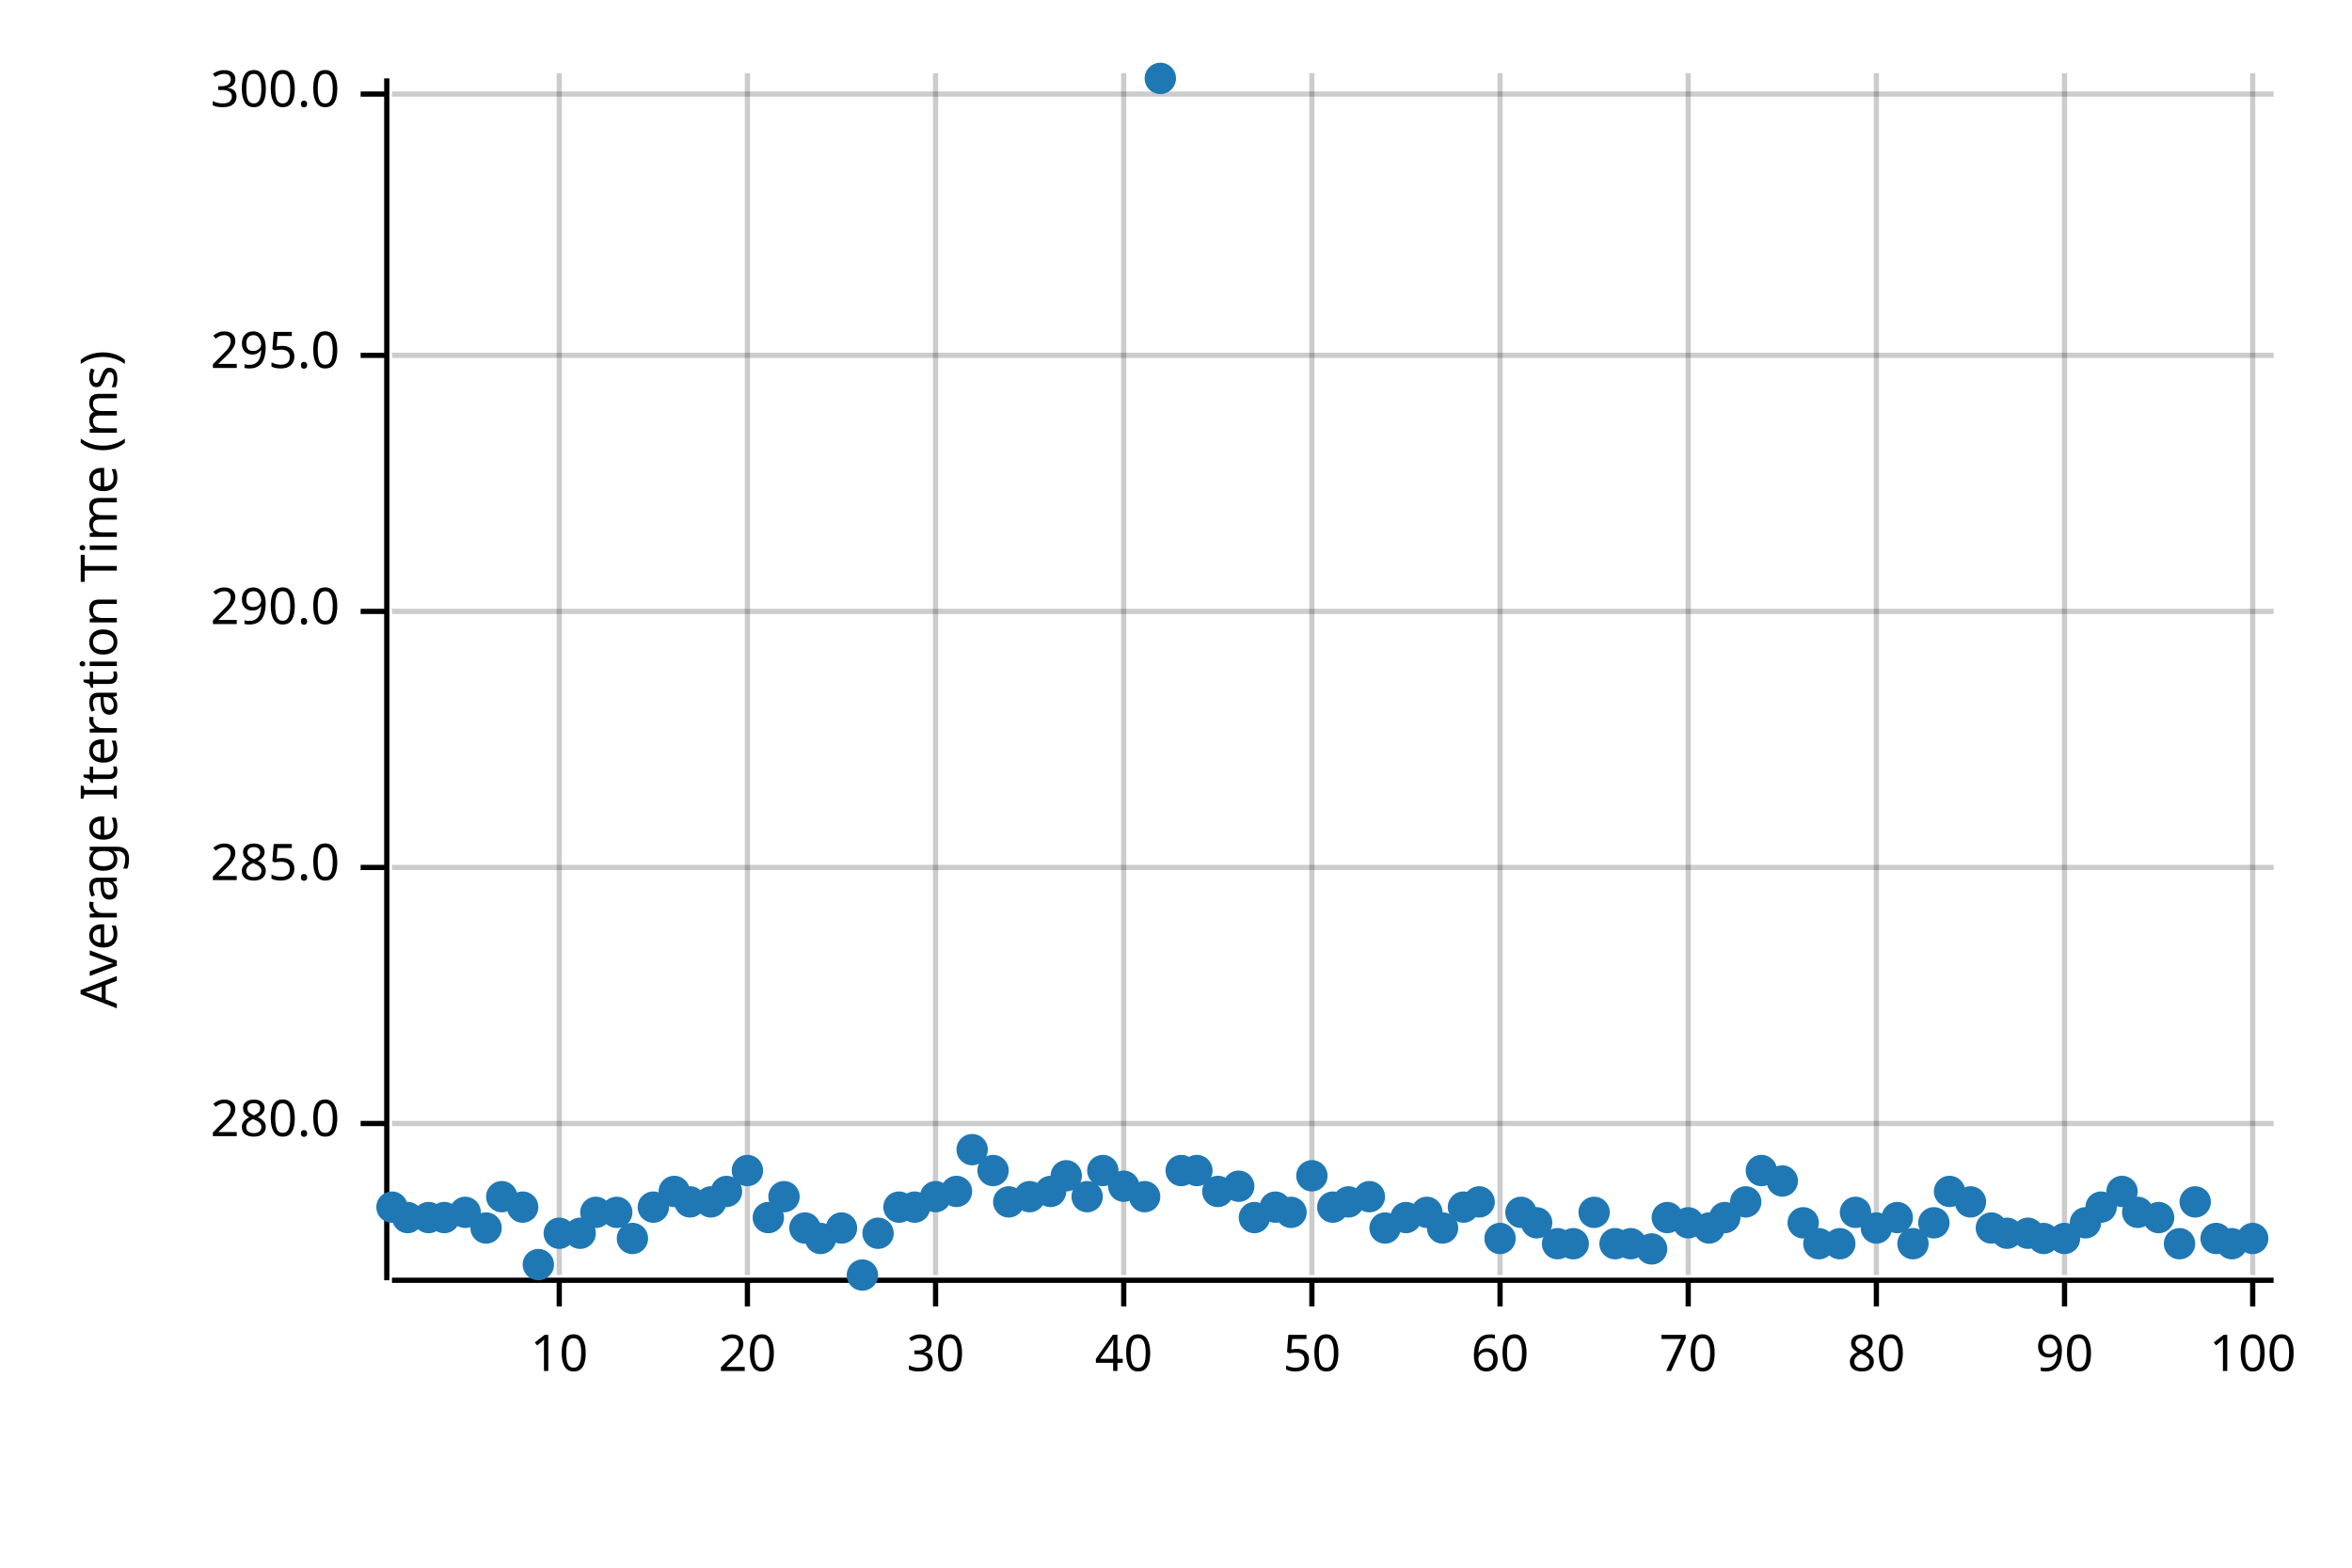
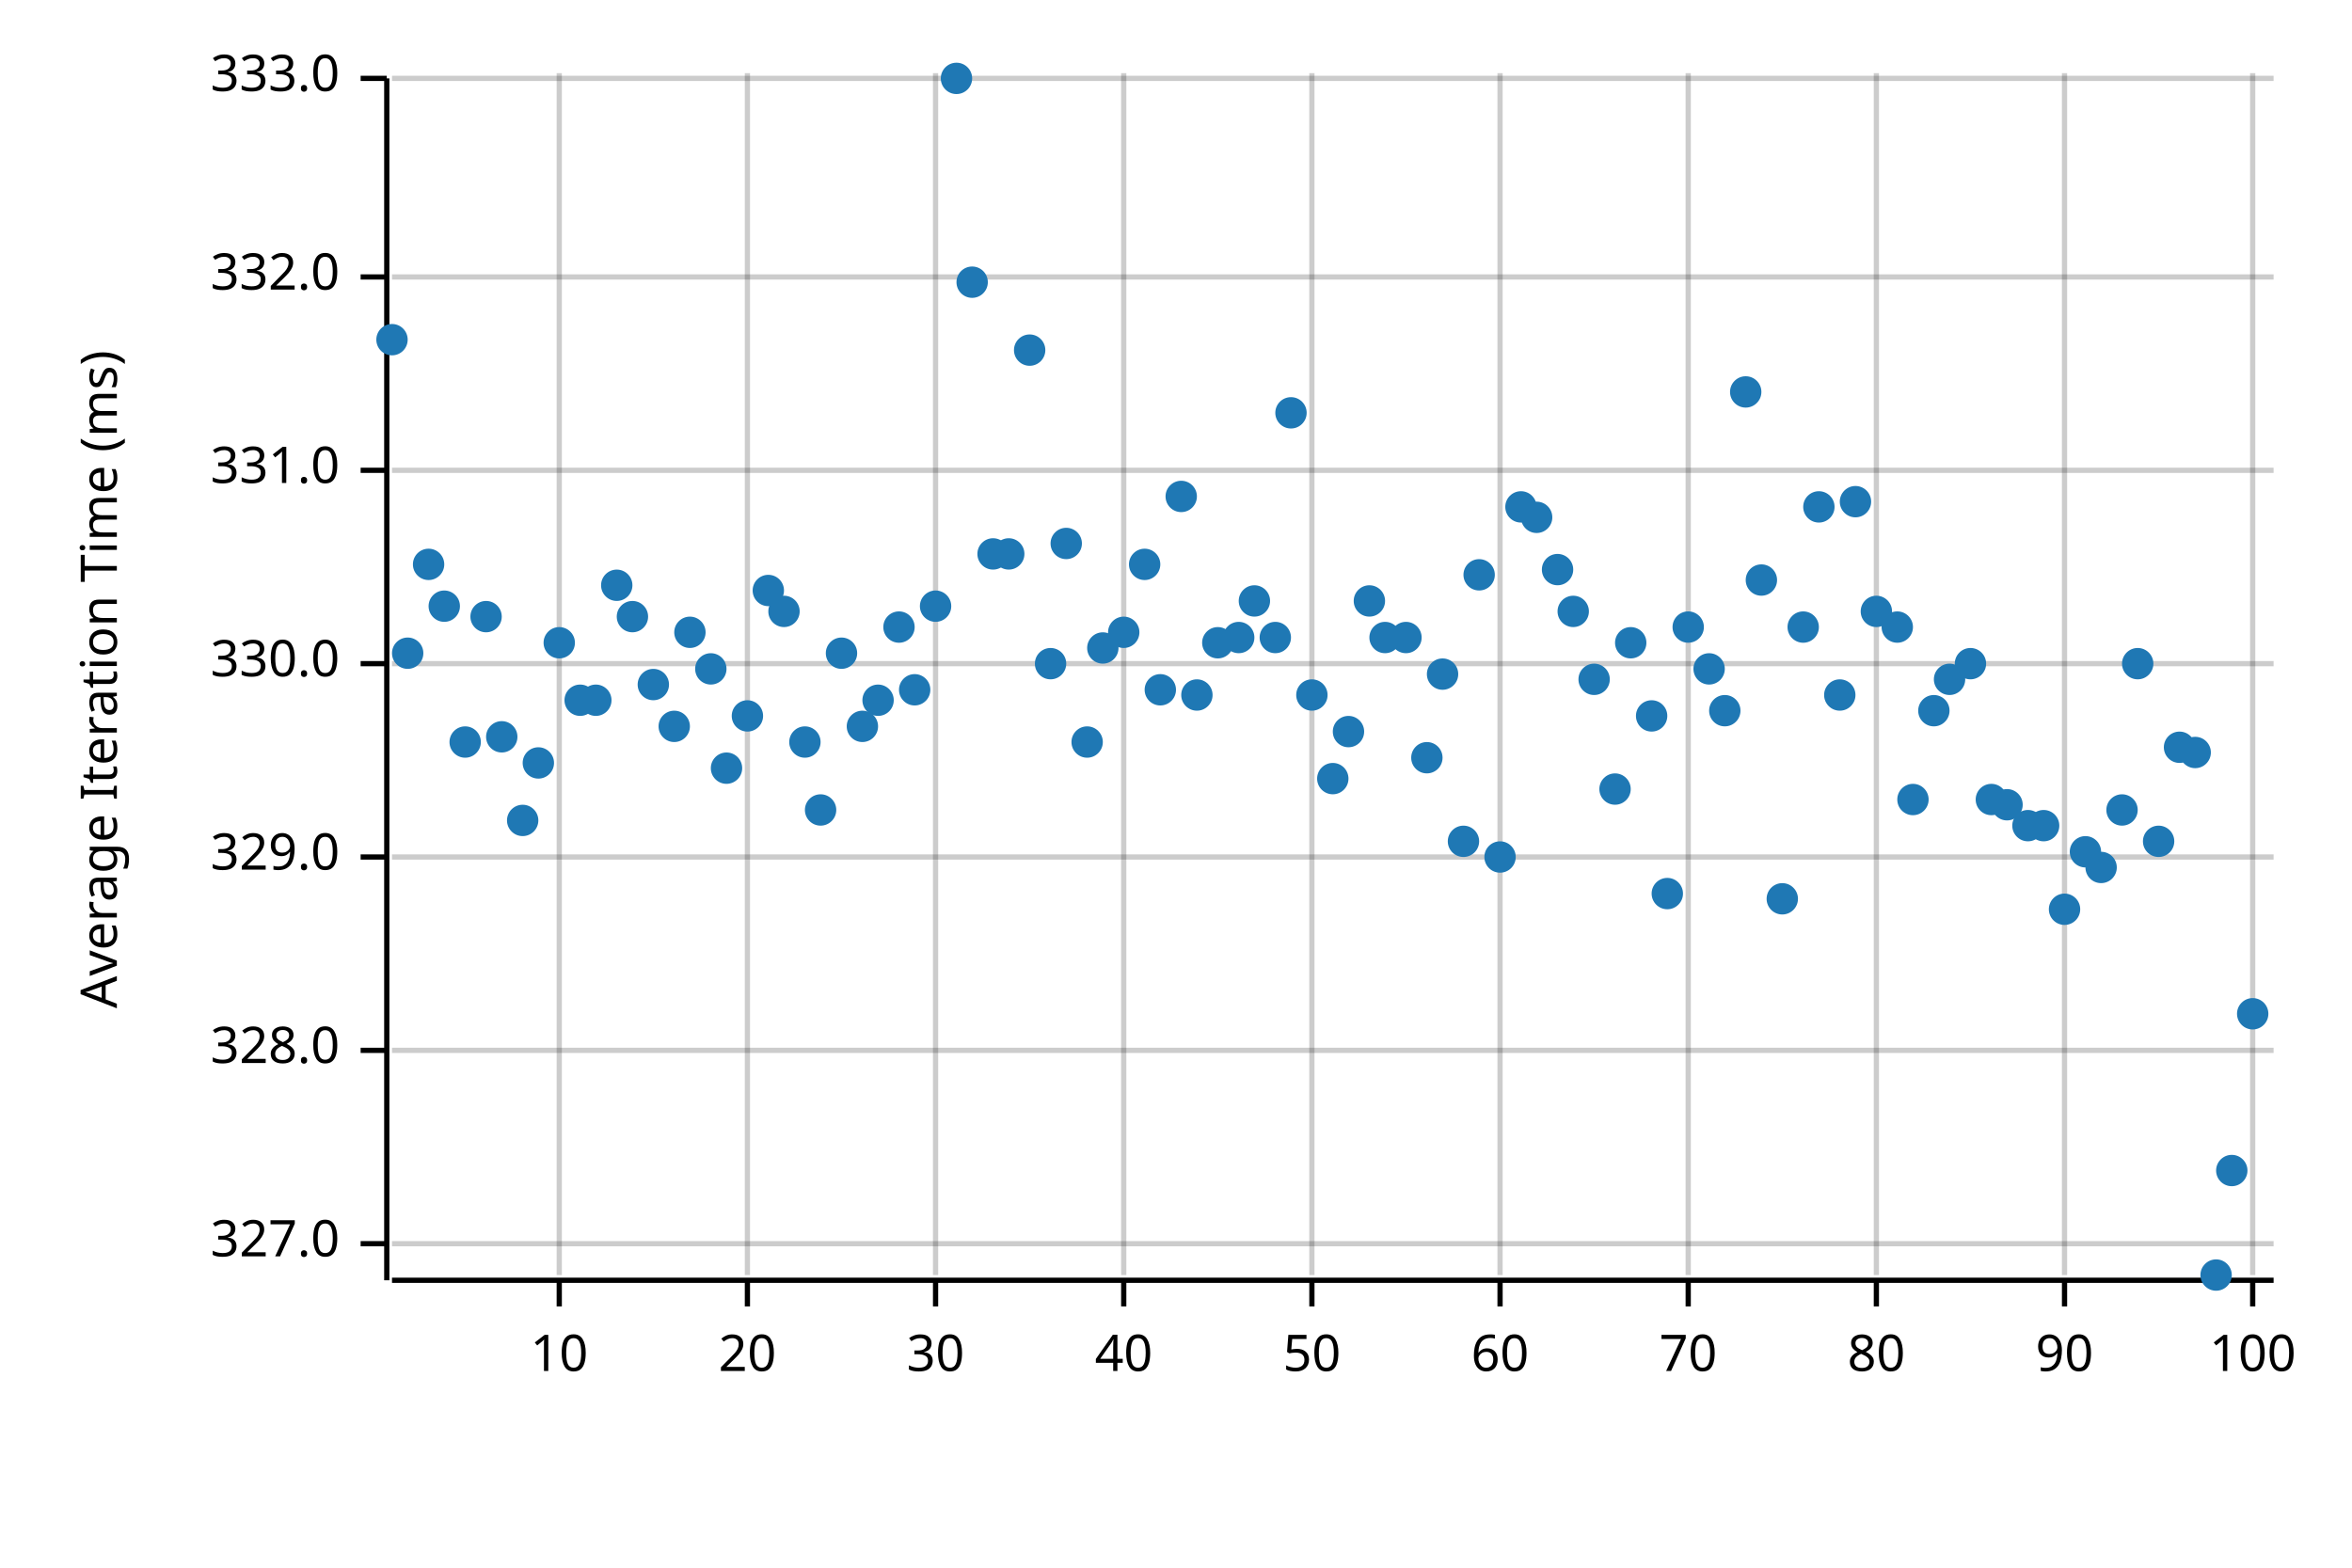
<svg xmlns="http://www.w3.org/2000/svg" width="450" height="300" viewBox="0 0 450 300">
  <text x="15" y="130" dy="0.76em" text-anchor="middle" font-family="sans-serif" font-size="9.677" opacity="1" fill="#000000" transform="rotate(270, 15, 130)">
Average Iteration Time (ms)
</text>
  <line opacity="0.2" stroke="#000000" stroke-width="1" x1="107" y1="244" x2="107" y2="14" />
  <line opacity="0.2" stroke="#000000" stroke-width="1" x1="143" y1="244" x2="143" y2="14" />
  <line opacity="0.2" stroke="#000000" stroke-width="1" x1="179" y1="244" x2="179" y2="14" />
  <line opacity="0.2" stroke="#000000" stroke-width="1" x1="215" y1="244" x2="215" y2="14" />
  <line opacity="0.2" stroke="#000000" stroke-width="1" x1="251" y1="244" x2="251" y2="14" />
  <line opacity="0.2" stroke="#000000" stroke-width="1" x1="287" y1="244" x2="287" y2="14" />
  <line opacity="0.2" stroke="#000000" stroke-width="1" x1="323" y1="244" x2="323" y2="14" />
  <line opacity="0.2" stroke="#000000" stroke-width="1" x1="359" y1="244" x2="359" y2="14" />
  <line opacity="0.2" stroke="#000000" stroke-width="1" x1="395" y1="244" x2="395" y2="14" />
  <line opacity="0.2" stroke="#000000" stroke-width="1" x1="431" y1="244" x2="431" y2="14" />
-   <line opacity="0.2" stroke="#000000" stroke-width="1" x1="75" y1="215" x2="435" y2="215" />
-   <line opacity="0.2" stroke="#000000" stroke-width="1" x1="75" y1="166" x2="435" y2="166" />
-   <line opacity="0.2" stroke="#000000" stroke-width="1" x1="75" y1="117" x2="435" y2="117" />
-   <line opacity="0.2" stroke="#000000" stroke-width="1" x1="75" y1="68" x2="435" y2="68" />
-   <line opacity="0.2" stroke="#000000" stroke-width="1" x1="75" y1="18" x2="435" y2="18" />
+   <line opacity="0.2" stroke="#000000" stroke-width="1" x1="75" y1="238" x2="435" y2="238" />
+   <line opacity="0.2" stroke="#000000" stroke-width="1" x1="75" y1="201" x2="435" y2="201" />
+   <line opacity="0.2" stroke="#000000" stroke-width="1" x1="75" y1="164" x2="435" y2="164" />
+   <line opacity="0.2" stroke="#000000" stroke-width="1" x1="75" y1="127" x2="435" y2="127" />
+   <line opacity="0.2" stroke="#000000" stroke-width="1" x1="75" y1="90" x2="435" y2="90" />
+   <line opacity="0.2" stroke="#000000" stroke-width="1" x1="75" y1="53" x2="435" y2="53" />
+   <line opacity="0.2" stroke="#000000" stroke-width="1" x1="75" y1="15" x2="435" y2="15" />
  <polyline fill="none" opacity="1" stroke="#000000" stroke-width="1" points="74,15 74,245 " />
-   <text x="65" y="215" dy="0.5ex" text-anchor="end" font-family="sans-serif" font-size="9.677" opacity="1" fill="#000000">
- 280.0
+   <text x="65" y="238" dy="0.5ex" text-anchor="end" font-family="sans-serif" font-size="9.677" opacity="1" fill="#000000">
+ 327.0
</text>
-   <polyline fill="none" opacity="1" stroke="#000000" stroke-width="1" points="69,215 74,215 " />
-   <text x="65" y="166" dy="0.5ex" text-anchor="end" font-family="sans-serif" font-size="9.677" opacity="1" fill="#000000">
- 285.0
+   <polyline fill="none" opacity="1" stroke="#000000" stroke-width="1" points="69,238 74,238 " />
+   <text x="65" y="201" dy="0.5ex" text-anchor="end" font-family="sans-serif" font-size="9.677" opacity="1" fill="#000000">
+ 328.0
</text>
-   <polyline fill="none" opacity="1" stroke="#000000" stroke-width="1" points="69,166 74,166 " />
-   <text x="65" y="117" dy="0.5ex" text-anchor="end" font-family="sans-serif" font-size="9.677" opacity="1" fill="#000000">
- 290.0
+   <polyline fill="none" opacity="1" stroke="#000000" stroke-width="1" points="69,201 74,201 " />
+   <text x="65" y="164" dy="0.5ex" text-anchor="end" font-family="sans-serif" font-size="9.677" opacity="1" fill="#000000">
+ 329.0
</text>
-   <polyline fill="none" opacity="1" stroke="#000000" stroke-width="1" points="69,117 74,117 " />
-   <text x="65" y="68" dy="0.5ex" text-anchor="end" font-family="sans-serif" font-size="9.677" opacity="1" fill="#000000">
- 295.0
+   <polyline fill="none" opacity="1" stroke="#000000" stroke-width="1" points="69,164 74,164 " />
+   <text x="65" y="127" dy="0.5ex" text-anchor="end" font-family="sans-serif" font-size="9.677" opacity="1" fill="#000000">
+ 330.0
</text>
-   <polyline fill="none" opacity="1" stroke="#000000" stroke-width="1" points="69,68 74,68 " />
-   <text x="65" y="18" dy="0.5ex" text-anchor="end" font-family="sans-serif" font-size="9.677" opacity="1" fill="#000000">
- 300.0
+   <polyline fill="none" opacity="1" stroke="#000000" stroke-width="1" points="69,127 74,127 " />
+   <text x="65" y="90" dy="0.5ex" text-anchor="end" font-family="sans-serif" font-size="9.677" opacity="1" fill="#000000">
+ 331.0
</text>
-   <polyline fill="none" opacity="1" stroke="#000000" stroke-width="1" points="69,18 74,18 " />
+   <polyline fill="none" opacity="1" stroke="#000000" stroke-width="1" points="69,90 74,90 " />
+   <text x="65" y="53" dy="0.5ex" text-anchor="end" font-family="sans-serif" font-size="9.677" opacity="1" fill="#000000">
+ 332.0
+ </text>
+   <polyline fill="none" opacity="1" stroke="#000000" stroke-width="1" points="69,53 74,53 " />
+   <text x="65" y="15" dy="0.5ex" text-anchor="end" font-family="sans-serif" font-size="9.677" opacity="1" fill="#000000">
+ 333.0
+ </text>
+   <polyline fill="none" opacity="1" stroke="#000000" stroke-width="1" points="69,15 74,15 " />
  <polyline fill="none" opacity="1" stroke="#000000" stroke-width="1" points="75,245 435,245 " />
  <text x="107" y="255" dy="0.76em" text-anchor="middle" font-family="sans-serif" font-size="9.677" opacity="1" fill="#000000">
10
</text>
  <polyline fill="none" opacity="1" stroke="#000000" stroke-width="1" points="107,245 107,250 " />
  <text x="143" y="255" dy="0.76em" text-anchor="middle" font-family="sans-serif" font-size="9.677" opacity="1" fill="#000000">
20
</text>
  <polyline fill="none" opacity="1" stroke="#000000" stroke-width="1" points="143,245 143,250 " />
  <text x="179" y="255" dy="0.76em" text-anchor="middle" font-family="sans-serif" font-size="9.677" opacity="1" fill="#000000">
30
</text>
  <polyline fill="none" opacity="1" stroke="#000000" stroke-width="1" points="179,245 179,250 " />
  <text x="215" y="255" dy="0.76em" text-anchor="middle" font-family="sans-serif" font-size="9.677" opacity="1" fill="#000000">
40
</text>
  <polyline fill="none" opacity="1" stroke="#000000" stroke-width="1" points="215,245 215,250 " />
  <text x="251" y="255" dy="0.76em" text-anchor="middle" font-family="sans-serif" font-size="9.677" opacity="1" fill="#000000">
50
</text>
  <polyline fill="none" opacity="1" stroke="#000000" stroke-width="1" points="251,245 251,250 " />
  <text x="287" y="255" dy="0.76em" text-anchor="middle" font-family="sans-serif" font-size="9.677" opacity="1" fill="#000000">
60
</text>
  <polyline fill="none" opacity="1" stroke="#000000" stroke-width="1" points="287,245 287,250 " />
  <text x="323" y="255" dy="0.76em" text-anchor="middle" font-family="sans-serif" font-size="9.677" opacity="1" fill="#000000">
70
</text>
  <polyline fill="none" opacity="1" stroke="#000000" stroke-width="1" points="323,245 323,250 " />
  <text x="359" y="255" dy="0.76em" text-anchor="middle" font-family="sans-serif" font-size="9.677" opacity="1" fill="#000000">
80
</text>
  <polyline fill="none" opacity="1" stroke="#000000" stroke-width="1" points="359,245 359,250 " />
  <text x="395" y="255" dy="0.76em" text-anchor="middle" font-family="sans-serif" font-size="9.677" opacity="1" fill="#000000">
90
</text>
  <polyline fill="none" opacity="1" stroke="#000000" stroke-width="1" points="395,245 395,250 " />
  <text x="431" y="255" dy="0.76em" text-anchor="middle" font-family="sans-serif" font-size="9.677" opacity="1" fill="#000000">
100
</text>
  <polyline fill="none" opacity="1" stroke="#000000" stroke-width="1" points="431,245 431,250 " />
-   <circle cx="75" cy="231" r="3" opacity="1" fill="#1F78B4" stroke="none" stroke-width="1" />
-   <circle cx="78" cy="233" r="3" opacity="1" fill="#1F78B4" stroke="none" stroke-width="1" />
-   <circle cx="82" cy="233" r="3" opacity="1" fill="#1F78B4" stroke="none" stroke-width="1" />
-   <circle cx="85" cy="233" r="3" opacity="1" fill="#1F78B4" stroke="none" stroke-width="1" />
-   <circle cx="89" cy="232" r="3" opacity="1" fill="#1F78B4" stroke="none" stroke-width="1" />
-   <circle cx="93" cy="235" r="3" opacity="1" fill="#1F78B4" stroke="none" stroke-width="1" />
-   <circle cx="96" cy="229" r="3" opacity="1" fill="#1F78B4" stroke="none" stroke-width="1" />
-   <circle cx="100" cy="231" r="3" opacity="1" fill="#1F78B4" stroke="none" stroke-width="1" />
-   <circle cx="103" cy="242" r="3" opacity="1" fill="#1F78B4" stroke="none" stroke-width="1" />
-   <circle cx="107" cy="236" r="3" opacity="1" fill="#1F78B4" stroke="none" stroke-width="1" />
-   <circle cx="111" cy="236" r="3" opacity="1" fill="#1F78B4" stroke="none" stroke-width="1" />
-   <circle cx="114" cy="232" r="3" opacity="1" fill="#1F78B4" stroke="none" stroke-width="1" />
-   <circle cx="118" cy="232" r="3" opacity="1" fill="#1F78B4" stroke="none" stroke-width="1" />
-   <circle cx="121" cy="237" r="3" opacity="1" fill="#1F78B4" stroke="none" stroke-width="1" />
-   <circle cx="125" cy="231" r="3" opacity="1" fill="#1F78B4" stroke="none" stroke-width="1" />
-   <circle cx="129" cy="228" r="3" opacity="1" fill="#1F78B4" stroke="none" stroke-width="1" />
-   <circle cx="132" cy="230" r="3" opacity="1" fill="#1F78B4" stroke="none" stroke-width="1" />
-   <circle cx="136" cy="230" r="3" opacity="1" fill="#1F78B4" stroke="none" stroke-width="1" />
-   <circle cx="139" cy="228" r="3" opacity="1" fill="#1F78B4" stroke="none" stroke-width="1" />
-   <circle cx="143" cy="224" r="3" opacity="1" fill="#1F78B4" stroke="none" stroke-width="1" />
-   <circle cx="147" cy="233" r="3" opacity="1" fill="#1F78B4" stroke="none" stroke-width="1" />
-   <circle cx="150" cy="229" r="3" opacity="1" fill="#1F78B4" stroke="none" stroke-width="1" />
-   <circle cx="154" cy="235" r="3" opacity="1" fill="#1F78B4" stroke="none" stroke-width="1" />
-   <circle cx="157" cy="237" r="3" opacity="1" fill="#1F78B4" stroke="none" stroke-width="1" />
-   <circle cx="161" cy="235" r="3" opacity="1" fill="#1F78B4" stroke="none" stroke-width="1" />
-   <circle cx="165" cy="244" r="3" opacity="1" fill="#1F78B4" stroke="none" stroke-width="1" />
-   <circle cx="168" cy="236" r="3" opacity="1" fill="#1F78B4" stroke="none" stroke-width="1" />
-   <circle cx="172" cy="231" r="3" opacity="1" fill="#1F78B4" stroke="none" stroke-width="1" />
-   <circle cx="175" cy="231" r="3" opacity="1" fill="#1F78B4" stroke="none" stroke-width="1" />
-   <circle cx="179" cy="229" r="3" opacity="1" fill="#1F78B4" stroke="none" stroke-width="1" />
-   <circle cx="183" cy="228" r="3" opacity="1" fill="#1F78B4" stroke="none" stroke-width="1" />
-   <circle cx="186" cy="220" r="3" opacity="1" fill="#1F78B4" stroke="none" stroke-width="1" />
-   <circle cx="190" cy="224" r="3" opacity="1" fill="#1F78B4" stroke="none" stroke-width="1" />
-   <circle cx="193" cy="230" r="3" opacity="1" fill="#1F78B4" stroke="none" stroke-width="1" />
-   <circle cx="197" cy="229" r="3" opacity="1" fill="#1F78B4" stroke="none" stroke-width="1" />
-   <circle cx="201" cy="228" r="3" opacity="1" fill="#1F78B4" stroke="none" stroke-width="1" />
-   <circle cx="204" cy="225" r="3" opacity="1" fill="#1F78B4" stroke="none" stroke-width="1" />
-   <circle cx="208" cy="229" r="3" opacity="1" fill="#1F78B4" stroke="none" stroke-width="1" />
-   <circle cx="211" cy="224" r="3" opacity="1" fill="#1F78B4" stroke="none" stroke-width="1" />
-   <circle cx="215" cy="227" r="3" opacity="1" fill="#1F78B4" stroke="none" stroke-width="1" />
-   <circle cx="219" cy="229" r="3" opacity="1" fill="#1F78B4" stroke="none" stroke-width="1" />
-   <circle cx="222" cy="15" r="3" opacity="1" fill="#1F78B4" stroke="none" stroke-width="1" />
-   <circle cx="226" cy="224" r="3" opacity="1" fill="#1F78B4" stroke="none" stroke-width="1" />
-   <circle cx="229" cy="224" r="3" opacity="1" fill="#1F78B4" stroke="none" stroke-width="1" />
-   <circle cx="233" cy="228" r="3" opacity="1" fill="#1F78B4" stroke="none" stroke-width="1" />
-   <circle cx="237" cy="227" r="3" opacity="1" fill="#1F78B4" stroke="none" stroke-width="1" />
-   <circle cx="240" cy="233" r="3" opacity="1" fill="#1F78B4" stroke="none" stroke-width="1" />
-   <circle cx="244" cy="231" r="3" opacity="1" fill="#1F78B4" stroke="none" stroke-width="1" />
-   <circle cx="247" cy="232" r="3" opacity="1" fill="#1F78B4" stroke="none" stroke-width="1" />
-   <circle cx="251" cy="225" r="3" opacity="1" fill="#1F78B4" stroke="none" stroke-width="1" />
-   <circle cx="255" cy="231" r="3" opacity="1" fill="#1F78B4" stroke="none" stroke-width="1" />
-   <circle cx="258" cy="230" r="3" opacity="1" fill="#1F78B4" stroke="none" stroke-width="1" />
-   <circle cx="262" cy="229" r="3" opacity="1" fill="#1F78B4" stroke="none" stroke-width="1" />
-   <circle cx="265" cy="235" r="3" opacity="1" fill="#1F78B4" stroke="none" stroke-width="1" />
-   <circle cx="269" cy="233" r="3" opacity="1" fill="#1F78B4" stroke="none" stroke-width="1" />
-   <circle cx="273" cy="232" r="3" opacity="1" fill="#1F78B4" stroke="none" stroke-width="1" />
-   <circle cx="276" cy="235" r="3" opacity="1" fill="#1F78B4" stroke="none" stroke-width="1" />
-   <circle cx="280" cy="231" r="3" opacity="1" fill="#1F78B4" stroke="none" stroke-width="1" />
-   <circle cx="283" cy="230" r="3" opacity="1" fill="#1F78B4" stroke="none" stroke-width="1" />
-   <circle cx="287" cy="237" r="3" opacity="1" fill="#1F78B4" stroke="none" stroke-width="1" />
-   <circle cx="291" cy="232" r="3" opacity="1" fill="#1F78B4" stroke="none" stroke-width="1" />
-   <circle cx="294" cy="234" r="3" opacity="1" fill="#1F78B4" stroke="none" stroke-width="1" />
-   <circle cx="298" cy="238" r="3" opacity="1" fill="#1F78B4" stroke="none" stroke-width="1" />
-   <circle cx="301" cy="238" r="3" opacity="1" fill="#1F78B4" stroke="none" stroke-width="1" />
-   <circle cx="305" cy="232" r="3" opacity="1" fill="#1F78B4" stroke="none" stroke-width="1" />
-   <circle cx="309" cy="238" r="3" opacity="1" fill="#1F78B4" stroke="none" stroke-width="1" />
-   <circle cx="312" cy="238" r="3" opacity="1" fill="#1F78B4" stroke="none" stroke-width="1" />
-   <circle cx="316" cy="239" r="3" opacity="1" fill="#1F78B4" stroke="none" stroke-width="1" />
-   <circle cx="319" cy="233" r="3" opacity="1" fill="#1F78B4" stroke="none" stroke-width="1" />
-   <circle cx="323" cy="234" r="3" opacity="1" fill="#1F78B4" stroke="none" stroke-width="1" />
-   <circle cx="327" cy="235" r="3" opacity="1" fill="#1F78B4" stroke="none" stroke-width="1" />
-   <circle cx="330" cy="233" r="3" opacity="1" fill="#1F78B4" stroke="none" stroke-width="1" />
-   <circle cx="334" cy="230" r="3" opacity="1" fill="#1F78B4" stroke="none" stroke-width="1" />
-   <circle cx="337" cy="224" r="3" opacity="1" fill="#1F78B4" stroke="none" stroke-width="1" />
-   <circle cx="341" cy="226" r="3" opacity="1" fill="#1F78B4" stroke="none" stroke-width="1" />
-   <circle cx="345" cy="234" r="3" opacity="1" fill="#1F78B4" stroke="none" stroke-width="1" />
-   <circle cx="348" cy="238" r="3" opacity="1" fill="#1F78B4" stroke="none" stroke-width="1" />
-   <circle cx="352" cy="238" r="3" opacity="1" fill="#1F78B4" stroke="none" stroke-width="1" />
-   <circle cx="355" cy="232" r="3" opacity="1" fill="#1F78B4" stroke="none" stroke-width="1" />
-   <circle cx="359" cy="235" r="3" opacity="1" fill="#1F78B4" stroke="none" stroke-width="1" />
-   <circle cx="363" cy="233" r="3" opacity="1" fill="#1F78B4" stroke="none" stroke-width="1" />
-   <circle cx="366" cy="238" r="3" opacity="1" fill="#1F78B4" stroke="none" stroke-width="1" />
-   <circle cx="370" cy="234" r="3" opacity="1" fill="#1F78B4" stroke="none" stroke-width="1" />
-   <circle cx="373" cy="228" r="3" opacity="1" fill="#1F78B4" stroke="none" stroke-width="1" />
-   <circle cx="377" cy="230" r="3" opacity="1" fill="#1F78B4" stroke="none" stroke-width="1" />
-   <circle cx="381" cy="235" r="3" opacity="1" fill="#1F78B4" stroke="none" stroke-width="1" />
-   <circle cx="384" cy="236" r="3" opacity="1" fill="#1F78B4" stroke="none" stroke-width="1" />
-   <circle cx="388" cy="236" r="3" opacity="1" fill="#1F78B4" stroke="none" stroke-width="1" />
-   <circle cx="391" cy="237" r="3" opacity="1" fill="#1F78B4" stroke="none" stroke-width="1" />
-   <circle cx="395" cy="237" r="3" opacity="1" fill="#1F78B4" stroke="none" stroke-width="1" />
-   <circle cx="399" cy="234" r="3" opacity="1" fill="#1F78B4" stroke="none" stroke-width="1" />
-   <circle cx="402" cy="231" r="3" opacity="1" fill="#1F78B4" stroke="none" stroke-width="1" />
-   <circle cx="406" cy="228" r="3" opacity="1" fill="#1F78B4" stroke="none" stroke-width="1" />
-   <circle cx="409" cy="232" r="3" opacity="1" fill="#1F78B4" stroke="none" stroke-width="1" />
-   <circle cx="413" cy="233" r="3" opacity="1" fill="#1F78B4" stroke="none" stroke-width="1" />
-   <circle cx="417" cy="238" r="3" opacity="1" fill="#1F78B4" stroke="none" stroke-width="1" />
-   <circle cx="420" cy="230" r="3" opacity="1" fill="#1F78B4" stroke="none" stroke-width="1" />
-   <circle cx="424" cy="237" r="3" opacity="1" fill="#1F78B4" stroke="none" stroke-width="1" />
-   <circle cx="427" cy="238" r="3" opacity="1" fill="#1F78B4" stroke="none" stroke-width="1" />
-   <circle cx="431" cy="237" r="3" opacity="1" fill="#1F78B4" stroke="none" stroke-width="1" />
+   <circle cx="75" cy="65" r="3" opacity="1" fill="#1F78B4" stroke="none" stroke-width="1" />
+   <circle cx="78" cy="125" r="3" opacity="1" fill="#1F78B4" stroke="none" stroke-width="1" />
+   <circle cx="82" cy="108" r="3" opacity="1" fill="#1F78B4" stroke="none" stroke-width="1" />
+   <circle cx="85" cy="116" r="3" opacity="1" fill="#1F78B4" stroke="none" stroke-width="1" />
+   <circle cx="89" cy="142" r="3" opacity="1" fill="#1F78B4" stroke="none" stroke-width="1" />
+   <circle cx="93" cy="118" r="3" opacity="1" fill="#1F78B4" stroke="none" stroke-width="1" />
+   <circle cx="96" cy="141" r="3" opacity="1" fill="#1F78B4" stroke="none" stroke-width="1" />
+   <circle cx="100" cy="157" r="3" opacity="1" fill="#1F78B4" stroke="none" stroke-width="1" />
+   <circle cx="103" cy="146" r="3" opacity="1" fill="#1F78B4" stroke="none" stroke-width="1" />
+   <circle cx="107" cy="123" r="3" opacity="1" fill="#1F78B4" stroke="none" stroke-width="1" />
+   <circle cx="111" cy="134" r="3" opacity="1" fill="#1F78B4" stroke="none" stroke-width="1" />
+   <circle cx="114" cy="134" r="3" opacity="1" fill="#1F78B4" stroke="none" stroke-width="1" />
+   <circle cx="118" cy="112" r="3" opacity="1" fill="#1F78B4" stroke="none" stroke-width="1" />
+   <circle cx="121" cy="118" r="3" opacity="1" fill="#1F78B4" stroke="none" stroke-width="1" />
+   <circle cx="125" cy="131" r="3" opacity="1" fill="#1F78B4" stroke="none" stroke-width="1" />
+   <circle cx="129" cy="139" r="3" opacity="1" fill="#1F78B4" stroke="none" stroke-width="1" />
+   <circle cx="132" cy="121" r="3" opacity="1" fill="#1F78B4" stroke="none" stroke-width="1" />
+   <circle cx="136" cy="128" r="3" opacity="1" fill="#1F78B4" stroke="none" stroke-width="1" />
+   <circle cx="139" cy="147" r="3" opacity="1" fill="#1F78B4" stroke="none" stroke-width="1" />
+   <circle cx="143" cy="137" r="3" opacity="1" fill="#1F78B4" stroke="none" stroke-width="1" />
+   <circle cx="147" cy="113" r="3" opacity="1" fill="#1F78B4" stroke="none" stroke-width="1" />
+   <circle cx="150" cy="117" r="3" opacity="1" fill="#1F78B4" stroke="none" stroke-width="1" />
+   <circle cx="154" cy="142" r="3" opacity="1" fill="#1F78B4" stroke="none" stroke-width="1" />
+   <circle cx="157" cy="155" r="3" opacity="1" fill="#1F78B4" stroke="none" stroke-width="1" />
+   <circle cx="161" cy="125" r="3" opacity="1" fill="#1F78B4" stroke="none" stroke-width="1" />
+   <circle cx="165" cy="139" r="3" opacity="1" fill="#1F78B4" stroke="none" stroke-width="1" />
+   <circle cx="168" cy="134" r="3" opacity="1" fill="#1F78B4" stroke="none" stroke-width="1" />
+   <circle cx="172" cy="120" r="3" opacity="1" fill="#1F78B4" stroke="none" stroke-width="1" />
+   <circle cx="175" cy="132" r="3" opacity="1" fill="#1F78B4" stroke="none" stroke-width="1" />
+   <circle cx="179" cy="116" r="3" opacity="1" fill="#1F78B4" stroke="none" stroke-width="1" />
+   <circle cx="183" cy="15" r="3" opacity="1" fill="#1F78B4" stroke="none" stroke-width="1" />
+   <circle cx="186" cy="54" r="3" opacity="1" fill="#1F78B4" stroke="none" stroke-width="1" />
+   <circle cx="190" cy="106" r="3" opacity="1" fill="#1F78B4" stroke="none" stroke-width="1" />
+   <circle cx="193" cy="106" r="3" opacity="1" fill="#1F78B4" stroke="none" stroke-width="1" />
+   <circle cx="197" cy="67" r="3" opacity="1" fill="#1F78B4" stroke="none" stroke-width="1" />
+   <circle cx="201" cy="127" r="3" opacity="1" fill="#1F78B4" stroke="none" stroke-width="1" />
+   <circle cx="204" cy="104" r="3" opacity="1" fill="#1F78B4" stroke="none" stroke-width="1" />
+   <circle cx="208" cy="142" r="3" opacity="1" fill="#1F78B4" stroke="none" stroke-width="1" />
+   <circle cx="211" cy="124" r="3" opacity="1" fill="#1F78B4" stroke="none" stroke-width="1" />
+   <circle cx="215" cy="121" r="3" opacity="1" fill="#1F78B4" stroke="none" stroke-width="1" />
+   <circle cx="219" cy="108" r="3" opacity="1" fill="#1F78B4" stroke="none" stroke-width="1" />
+   <circle cx="222" cy="132" r="3" opacity="1" fill="#1F78B4" stroke="none" stroke-width="1" />
+   <circle cx="226" cy="95" r="3" opacity="1" fill="#1F78B4" stroke="none" stroke-width="1" />
+   <circle cx="229" cy="133" r="3" opacity="1" fill="#1F78B4" stroke="none" stroke-width="1" />
+   <circle cx="233" cy="123" r="3" opacity="1" fill="#1F78B4" stroke="none" stroke-width="1" />
+   <circle cx="237" cy="122" r="3" opacity="1" fill="#1F78B4" stroke="none" stroke-width="1" />
+   <circle cx="240" cy="115" r="3" opacity="1" fill="#1F78B4" stroke="none" stroke-width="1" />
+   <circle cx="244" cy="122" r="3" opacity="1" fill="#1F78B4" stroke="none" stroke-width="1" />
+   <circle cx="247" cy="79" r="3" opacity="1" fill="#1F78B4" stroke="none" stroke-width="1" />
+   <circle cx="251" cy="133" r="3" opacity="1" fill="#1F78B4" stroke="none" stroke-width="1" />
+   <circle cx="255" cy="149" r="3" opacity="1" fill="#1F78B4" stroke="none" stroke-width="1" />
+   <circle cx="258" cy="140" r="3" opacity="1" fill="#1F78B4" stroke="none" stroke-width="1" />
+   <circle cx="262" cy="115" r="3" opacity="1" fill="#1F78B4" stroke="none" stroke-width="1" />
+   <circle cx="265" cy="122" r="3" opacity="1" fill="#1F78B4" stroke="none" stroke-width="1" />
+   <circle cx="269" cy="122" r="3" opacity="1" fill="#1F78B4" stroke="none" stroke-width="1" />
+   <circle cx="273" cy="145" r="3" opacity="1" fill="#1F78B4" stroke="none" stroke-width="1" />
+   <circle cx="276" cy="129" r="3" opacity="1" fill="#1F78B4" stroke="none" stroke-width="1" />
+   <circle cx="280" cy="161" r="3" opacity="1" fill="#1F78B4" stroke="none" stroke-width="1" />
+   <circle cx="283" cy="110" r="3" opacity="1" fill="#1F78B4" stroke="none" stroke-width="1" />
+   <circle cx="287" cy="164" r="3" opacity="1" fill="#1F78B4" stroke="none" stroke-width="1" />
+   <circle cx="291" cy="97" r="3" opacity="1" fill="#1F78B4" stroke="none" stroke-width="1" />
+   <circle cx="294" cy="99" r="3" opacity="1" fill="#1F78B4" stroke="none" stroke-width="1" />
+   <circle cx="298" cy="109" r="3" opacity="1" fill="#1F78B4" stroke="none" stroke-width="1" />
+   <circle cx="301" cy="117" r="3" opacity="1" fill="#1F78B4" stroke="none" stroke-width="1" />
+   <circle cx="305" cy="130" r="3" opacity="1" fill="#1F78B4" stroke="none" stroke-width="1" />
+   <circle cx="309" cy="151" r="3" opacity="1" fill="#1F78B4" stroke="none" stroke-width="1" />
+   <circle cx="312" cy="123" r="3" opacity="1" fill="#1F78B4" stroke="none" stroke-width="1" />
+   <circle cx="316" cy="137" r="3" opacity="1" fill="#1F78B4" stroke="none" stroke-width="1" />
+   <circle cx="319" cy="171" r="3" opacity="1" fill="#1F78B4" stroke="none" stroke-width="1" />
+   <circle cx="323" cy="120" r="3" opacity="1" fill="#1F78B4" stroke="none" stroke-width="1" />
+   <circle cx="327" cy="128" r="3" opacity="1" fill="#1F78B4" stroke="none" stroke-width="1" />
+   <circle cx="330" cy="136" r="3" opacity="1" fill="#1F78B4" stroke="none" stroke-width="1" />
+   <circle cx="334" cy="75" r="3" opacity="1" fill="#1F78B4" stroke="none" stroke-width="1" />
+   <circle cx="337" cy="111" r="3" opacity="1" fill="#1F78B4" stroke="none" stroke-width="1" />
+   <circle cx="341" cy="172" r="3" opacity="1" fill="#1F78B4" stroke="none" stroke-width="1" />
+   <circle cx="345" cy="120" r="3" opacity="1" fill="#1F78B4" stroke="none" stroke-width="1" />
+   <circle cx="348" cy="97" r="3" opacity="1" fill="#1F78B4" stroke="none" stroke-width="1" />
+   <circle cx="352" cy="133" r="3" opacity="1" fill="#1F78B4" stroke="none" stroke-width="1" />
+   <circle cx="355" cy="96" r="3" opacity="1" fill="#1F78B4" stroke="none" stroke-width="1" />
+   <circle cx="359" cy="117" r="3" opacity="1" fill="#1F78B4" stroke="none" stroke-width="1" />
+   <circle cx="363" cy="120" r="3" opacity="1" fill="#1F78B4" stroke="none" stroke-width="1" />
+   <circle cx="366" cy="153" r="3" opacity="1" fill="#1F78B4" stroke="none" stroke-width="1" />
+   <circle cx="370" cy="136" r="3" opacity="1" fill="#1F78B4" stroke="none" stroke-width="1" />
+   <circle cx="373" cy="130" r="3" opacity="1" fill="#1F78B4" stroke="none" stroke-width="1" />
+   <circle cx="377" cy="127" r="3" opacity="1" fill="#1F78B4" stroke="none" stroke-width="1" />
+   <circle cx="381" cy="153" r="3" opacity="1" fill="#1F78B4" stroke="none" stroke-width="1" />
+   <circle cx="384" cy="154" r="3" opacity="1" fill="#1F78B4" stroke="none" stroke-width="1" />
+   <circle cx="388" cy="158" r="3" opacity="1" fill="#1F78B4" stroke="none" stroke-width="1" />
+   <circle cx="391" cy="158" r="3" opacity="1" fill="#1F78B4" stroke="none" stroke-width="1" />
+   <circle cx="395" cy="174" r="3" opacity="1" fill="#1F78B4" stroke="none" stroke-width="1" />
+   <circle cx="399" cy="163" r="3" opacity="1" fill="#1F78B4" stroke="none" stroke-width="1" />
+   <circle cx="402" cy="166" r="3" opacity="1" fill="#1F78B4" stroke="none" stroke-width="1" />
+   <circle cx="406" cy="155" r="3" opacity="1" fill="#1F78B4" stroke="none" stroke-width="1" />
+   <circle cx="409" cy="127" r="3" opacity="1" fill="#1F78B4" stroke="none" stroke-width="1" />
+   <circle cx="413" cy="161" r="3" opacity="1" fill="#1F78B4" stroke="none" stroke-width="1" />
+   <circle cx="417" cy="143" r="3" opacity="1" fill="#1F78B4" stroke="none" stroke-width="1" />
+   <circle cx="420" cy="144" r="3" opacity="1" fill="#1F78B4" stroke="none" stroke-width="1" />
+   <circle cx="424" cy="244" r="3" opacity="1" fill="#1F78B4" stroke="none" stroke-width="1" />
+   <circle cx="427" cy="224" r="3" opacity="1" fill="#1F78B4" stroke="none" stroke-width="1" />
+   <circle cx="431" cy="194" r="3" opacity="1" fill="#1F78B4" stroke="none" stroke-width="1" />
</svg>
